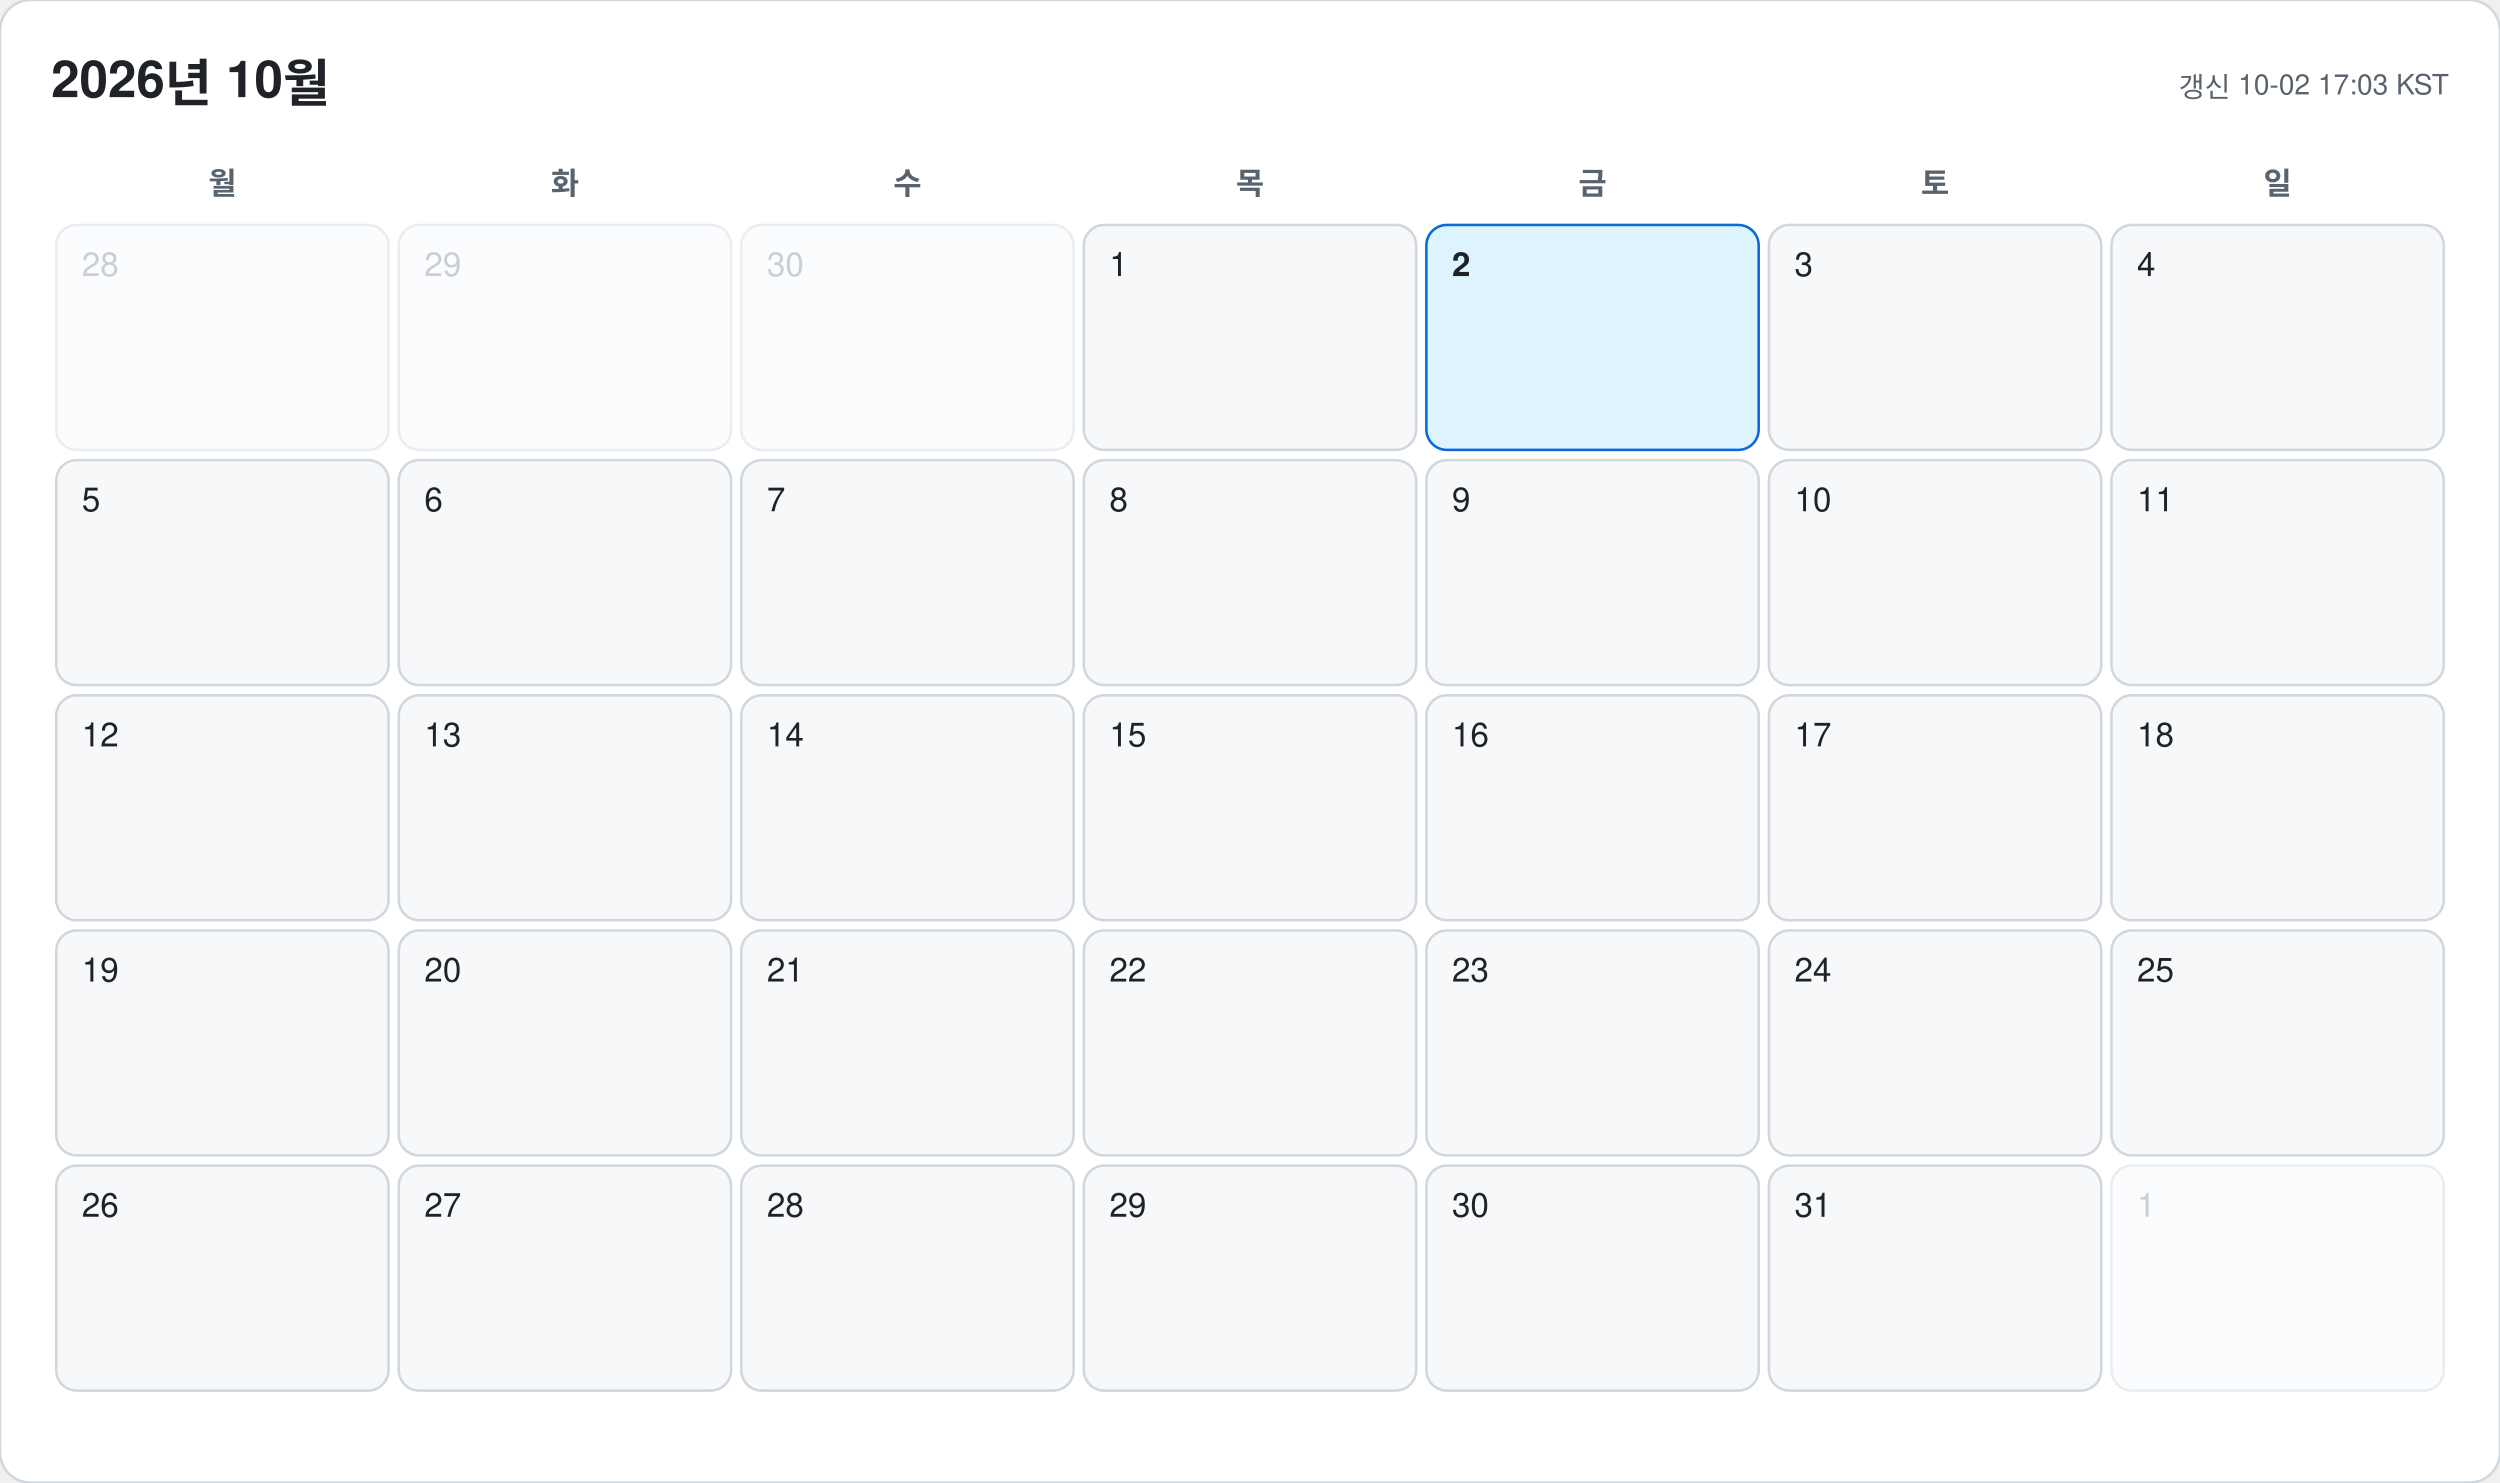
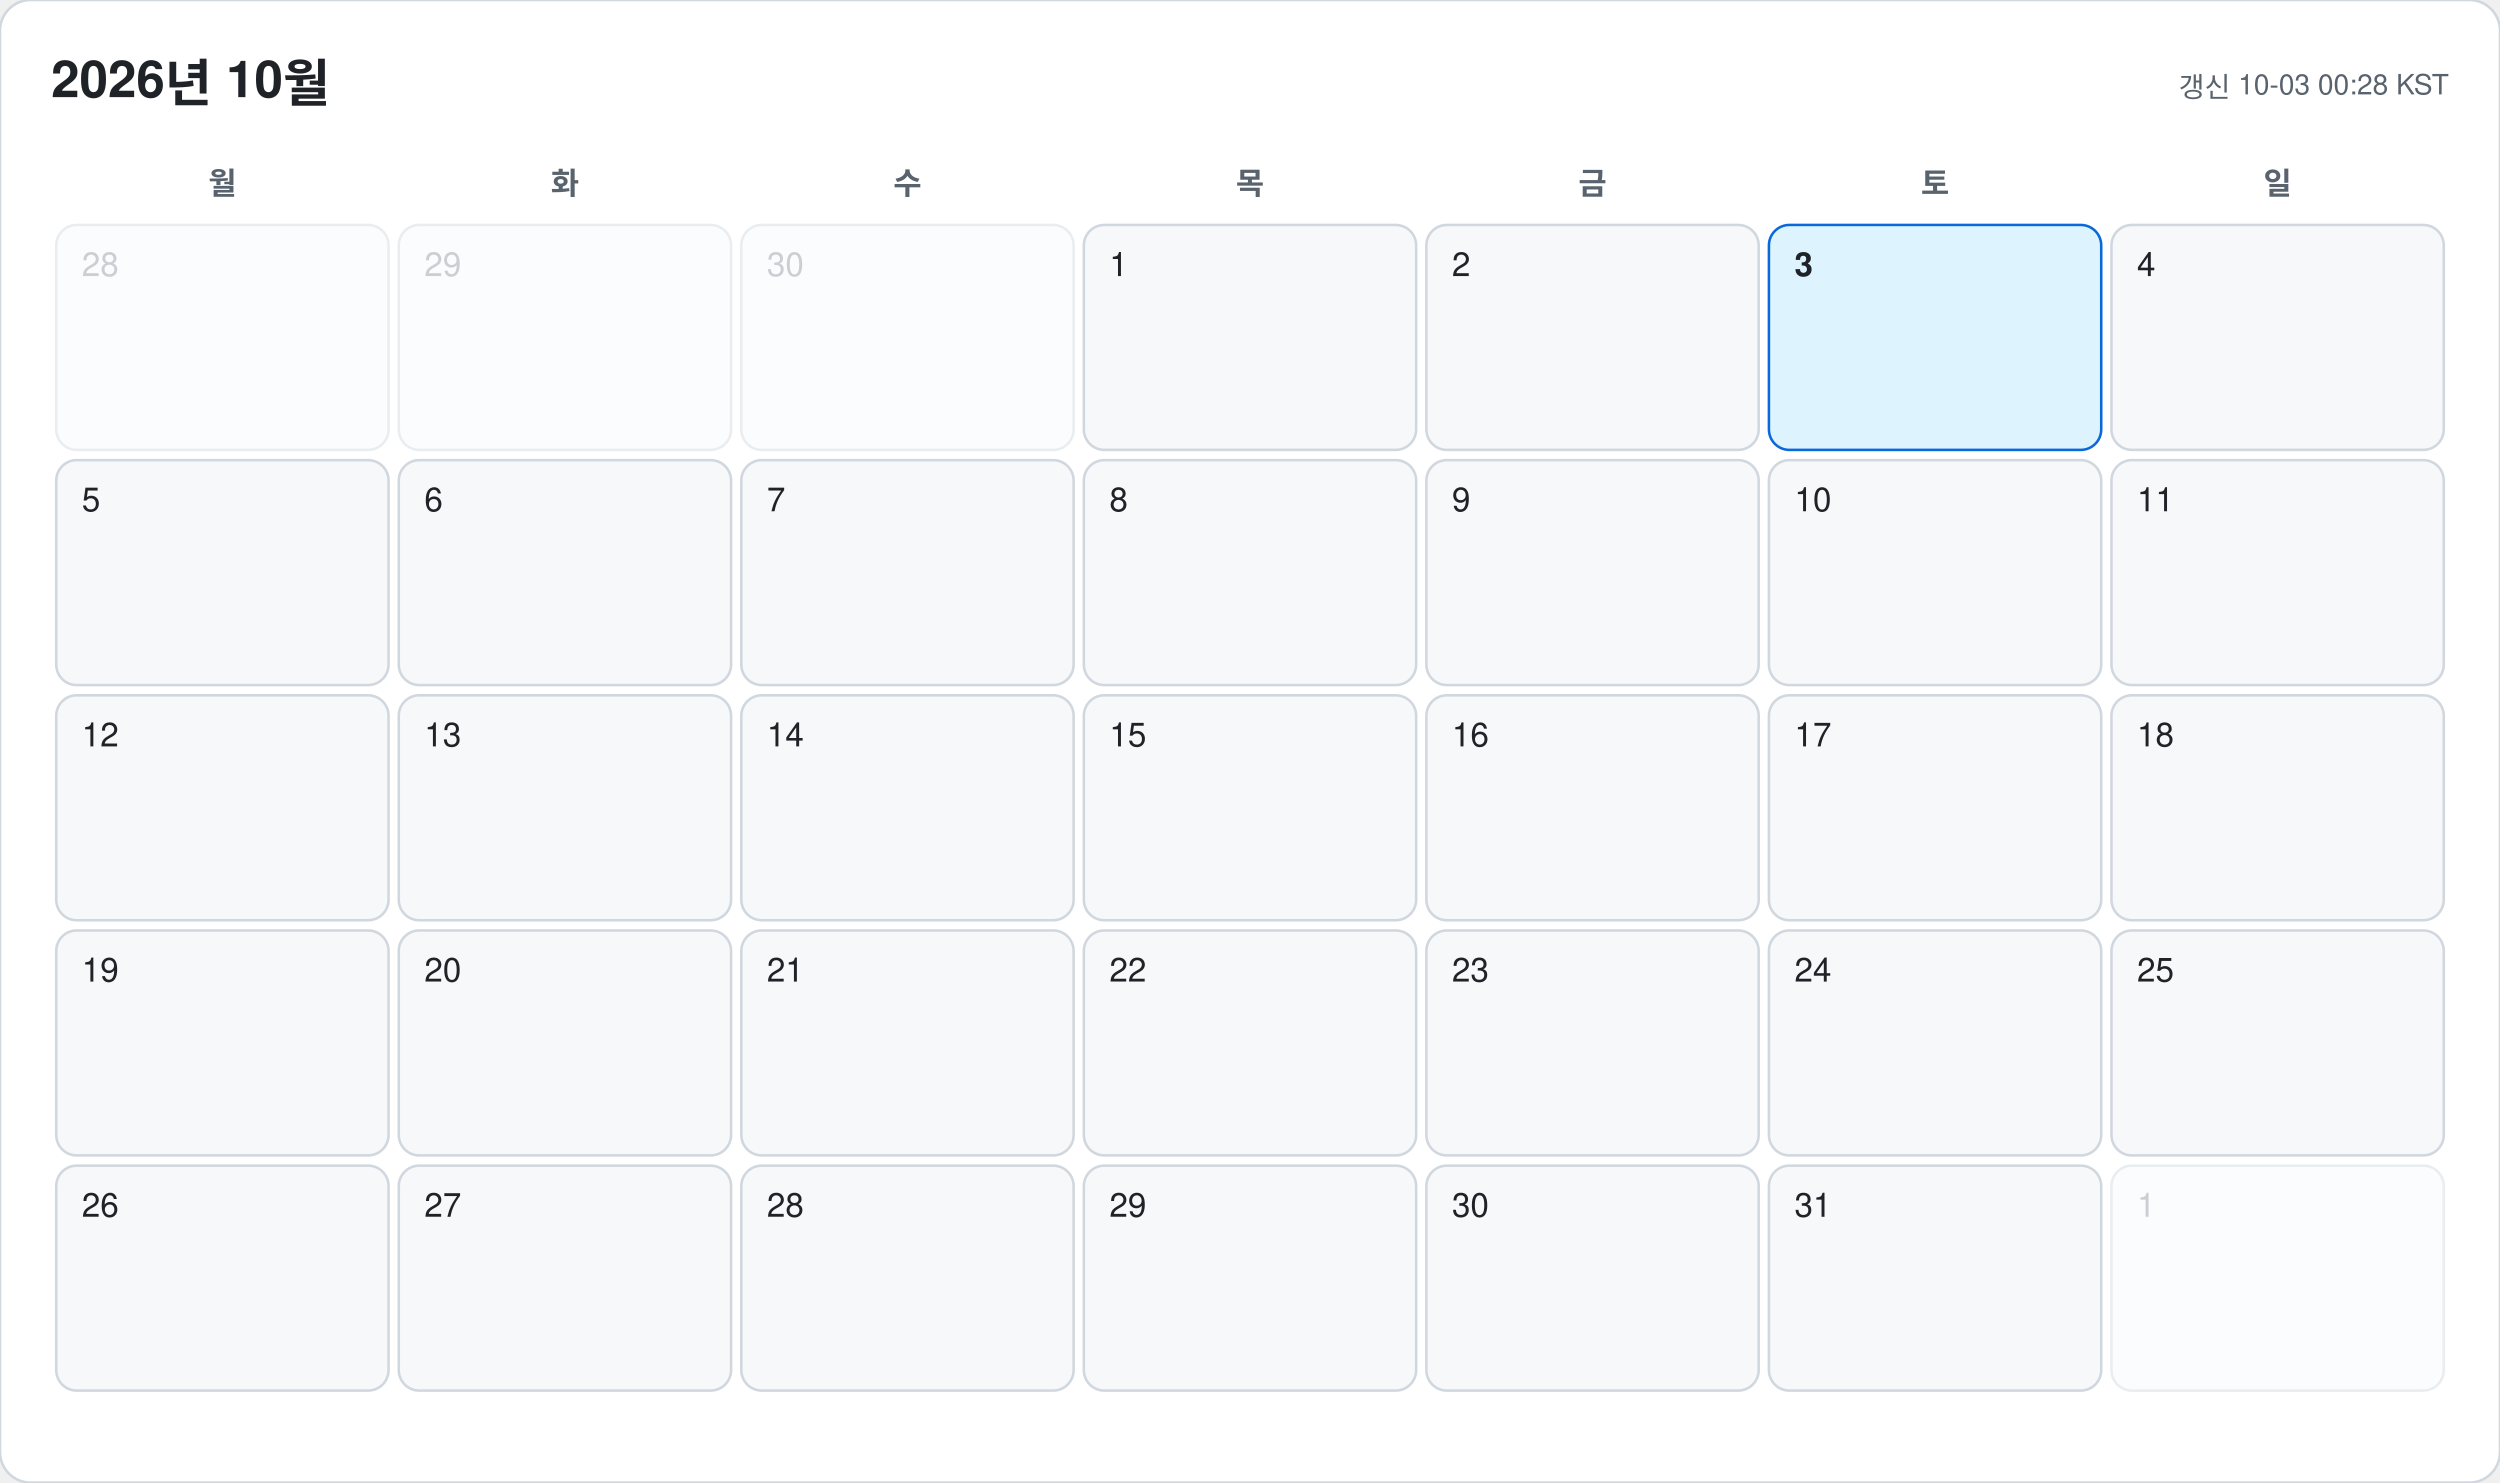
<svg xmlns="http://www.w3.org/2000/svg" width="978" height="580" viewBox="0 0 978 580" font-family="-apple-system, BlinkMacSystemFont, 'Segoe UI', 'Malgun Gothic', 'Apple SD Gothic Neo', 'Noto Sans KR', Helvetica, Arial, sans-serif">
  <rect width="978" height="580" rx="12" fill="#ffffff" stroke="#d0d7de" />
  <text x="20" y="38" font-size="20" font-weight="700" fill="#1f2328">2026년 10월</text>
-   <text x="958" y="38" font-size="11" text-anchor="end" fill="#59636e">갱신 10-02 17:03 KST</text>
+   <text x="958" y="38" font-size="11" text-anchor="end" fill="#59636e">갱신 10-03 00:28 KST</text>
  <text x="87" y="76" font-size="12" font-weight="600" text-anchor="middle" fill="#59636e">월</text>
  <text x="221" y="76" font-size="12" font-weight="600" text-anchor="middle" fill="#59636e">화</text>
  <text x="355" y="76" font-size="12" font-weight="600" text-anchor="middle" fill="#59636e">수</text>
  <text x="489" y="76" font-size="12" font-weight="600" text-anchor="middle" fill="#59636e">목</text>
  <text x="623" y="76" font-size="12" font-weight="600" text-anchor="middle" fill="#59636e">금</text>
  <text x="757" y="76" font-size="12" font-weight="600" text-anchor="middle" fill="#59636e">토</text>
  <text x="891" y="76" font-size="12" font-weight="600" text-anchor="middle" fill="#59636e">일</text>
  <g opacity="0.45">
    <rect x="22" y="88" width="130" height="88" rx="8" fill="#f6f8fa" stroke="#d0d7de" />
    <text x="32" y="108" font-size="13" font-weight="500" fill="#8c959f">28</text>
  </g>
  <g opacity="0.45">
    <rect x="156" y="88" width="130" height="88" rx="8" fill="#f6f8fa" stroke="#d0d7de" />
    <text x="166" y="108" font-size="13" font-weight="500" fill="#8c959f">29</text>
  </g>
  <g opacity="0.45">
    <rect x="290" y="88" width="130" height="88" rx="8" fill="#f6f8fa" stroke="#d0d7de" />
    <text x="300" y="108" font-size="13" font-weight="500" fill="#8c959f">30</text>
  </g>
  <g opacity="1">
    <rect x="424" y="88" width="130" height="88" rx="8" fill="#f6f8fa" stroke="#d0d7de" />
    <text x="434" y="108" font-size="13" font-weight="500" fill="#1f2328">1</text>
  </g>
  <g opacity="1">
-     <rect x="558" y="88" width="130" height="88" rx="8" fill="#ddf4ff" stroke="#0969da" />
-     <text x="568" y="108" font-size="13" font-weight="700" fill="#1f2328">2</text>
+     <rect x="558" y="88" width="130" height="88" rx="8" fill="#f6f8fa" stroke="#d0d7de" />
+     <text x="568" y="108" font-size="13" font-weight="500" fill="#1f2328">2</text>
  </g>
  <g opacity="1">
-     <rect x="692" y="88" width="130" height="88" rx="8" fill="#f6f8fa" stroke="#d0d7de" />
-     <text x="702" y="108" font-size="13" font-weight="500" fill="#1f2328">3</text>
+     <rect x="692" y="88" width="130" height="88" rx="8" fill="#ddf4ff" stroke="#0969da" />
+     <text x="702" y="108" font-size="13" font-weight="700" fill="#1f2328">3</text>
  </g>
  <g opacity="1">
    <rect x="826" y="88" width="130" height="88" rx="8" fill="#f6f8fa" stroke="#d0d7de" />
    <text x="836" y="108" font-size="13" font-weight="500" fill="#1f2328">4</text>
  </g>
  <g opacity="1">
    <rect x="22" y="180" width="130" height="88" rx="8" fill="#f6f8fa" stroke="#d0d7de" />
    <text x="32" y="200" font-size="13" font-weight="500" fill="#1f2328">5</text>
  </g>
  <g opacity="1">
    <rect x="156" y="180" width="130" height="88" rx="8" fill="#f6f8fa" stroke="#d0d7de" />
    <text x="166" y="200" font-size="13" font-weight="500" fill="#1f2328">6</text>
  </g>
  <g opacity="1">
    <rect x="290" y="180" width="130" height="88" rx="8" fill="#f6f8fa" stroke="#d0d7de" />
    <text x="300" y="200" font-size="13" font-weight="500" fill="#1f2328">7</text>
  </g>
  <g opacity="1">
    <rect x="424" y="180" width="130" height="88" rx="8" fill="#f6f8fa" stroke="#d0d7de" />
    <text x="434" y="200" font-size="13" font-weight="500" fill="#1f2328">8</text>
  </g>
  <g opacity="1">
    <rect x="558" y="180" width="130" height="88" rx="8" fill="#f6f8fa" stroke="#d0d7de" />
    <text x="568" y="200" font-size="13" font-weight="500" fill="#1f2328">9</text>
  </g>
  <g opacity="1">
    <rect x="692" y="180" width="130" height="88" rx="8" fill="#f6f8fa" stroke="#d0d7de" />
    <text x="702" y="200" font-size="13" font-weight="500" fill="#1f2328">10</text>
  </g>
  <g opacity="1">
    <rect x="826" y="180" width="130" height="88" rx="8" fill="#f6f8fa" stroke="#d0d7de" />
    <text x="836" y="200" font-size="13" font-weight="500" fill="#1f2328">11</text>
  </g>
  <g opacity="1">
    <rect x="22" y="272" width="130" height="88" rx="8" fill="#f6f8fa" stroke="#d0d7de" />
    <text x="32" y="292" font-size="13" font-weight="500" fill="#1f2328">12</text>
  </g>
  <g opacity="1">
    <rect x="156" y="272" width="130" height="88" rx="8" fill="#f6f8fa" stroke="#d0d7de" />
    <text x="166" y="292" font-size="13" font-weight="500" fill="#1f2328">13</text>
  </g>
  <g opacity="1">
    <rect x="290" y="272" width="130" height="88" rx="8" fill="#f6f8fa" stroke="#d0d7de" />
    <text x="300" y="292" font-size="13" font-weight="500" fill="#1f2328">14</text>
  </g>
  <g opacity="1">
    <rect x="424" y="272" width="130" height="88" rx="8" fill="#f6f8fa" stroke="#d0d7de" />
    <text x="434" y="292" font-size="13" font-weight="500" fill="#1f2328">15</text>
  </g>
  <g opacity="1">
    <rect x="558" y="272" width="130" height="88" rx="8" fill="#f6f8fa" stroke="#d0d7de" />
    <text x="568" y="292" font-size="13" font-weight="500" fill="#1f2328">16</text>
  </g>
  <g opacity="1">
    <rect x="692" y="272" width="130" height="88" rx="8" fill="#f6f8fa" stroke="#d0d7de" />
    <text x="702" y="292" font-size="13" font-weight="500" fill="#1f2328">17</text>
  </g>
  <g opacity="1">
    <rect x="826" y="272" width="130" height="88" rx="8" fill="#f6f8fa" stroke="#d0d7de" />
    <text x="836" y="292" font-size="13" font-weight="500" fill="#1f2328">18</text>
  </g>
  <g opacity="1">
    <rect x="22" y="364" width="130" height="88" rx="8" fill="#f6f8fa" stroke="#d0d7de" />
    <text x="32" y="384" font-size="13" font-weight="500" fill="#1f2328">19</text>
  </g>
  <g opacity="1">
    <rect x="156" y="364" width="130" height="88" rx="8" fill="#f6f8fa" stroke="#d0d7de" />
    <text x="166" y="384" font-size="13" font-weight="500" fill="#1f2328">20</text>
  </g>
  <g opacity="1">
    <rect x="290" y="364" width="130" height="88" rx="8" fill="#f6f8fa" stroke="#d0d7de" />
    <text x="300" y="384" font-size="13" font-weight="500" fill="#1f2328">21</text>
  </g>
  <g opacity="1">
    <rect x="424" y="364" width="130" height="88" rx="8" fill="#f6f8fa" stroke="#d0d7de" />
    <text x="434" y="384" font-size="13" font-weight="500" fill="#1f2328">22</text>
  </g>
  <g opacity="1">
    <rect x="558" y="364" width="130" height="88" rx="8" fill="#f6f8fa" stroke="#d0d7de" />
    <text x="568" y="384" font-size="13" font-weight="500" fill="#1f2328">23</text>
  </g>
  <g opacity="1">
    <rect x="692" y="364" width="130" height="88" rx="8" fill="#f6f8fa" stroke="#d0d7de" />
    <text x="702" y="384" font-size="13" font-weight="500" fill="#1f2328">24</text>
  </g>
  <g opacity="1">
    <rect x="826" y="364" width="130" height="88" rx="8" fill="#f6f8fa" stroke="#d0d7de" />
    <text x="836" y="384" font-size="13" font-weight="500" fill="#1f2328">25</text>
  </g>
  <g opacity="1">
    <rect x="22" y="456" width="130" height="88" rx="8" fill="#f6f8fa" stroke="#d0d7de" />
    <text x="32" y="476" font-size="13" font-weight="500" fill="#1f2328">26</text>
  </g>
  <g opacity="1">
    <rect x="156" y="456" width="130" height="88" rx="8" fill="#f6f8fa" stroke="#d0d7de" />
    <text x="166" y="476" font-size="13" font-weight="500" fill="#1f2328">27</text>
  </g>
  <g opacity="1">
    <rect x="290" y="456" width="130" height="88" rx="8" fill="#f6f8fa" stroke="#d0d7de" />
    <text x="300" y="476" font-size="13" font-weight="500" fill="#1f2328">28</text>
  </g>
  <g opacity="1">
    <rect x="424" y="456" width="130" height="88" rx="8" fill="#f6f8fa" stroke="#d0d7de" />
    <text x="434" y="476" font-size="13" font-weight="500" fill="#1f2328">29</text>
  </g>
  <g opacity="1">
    <rect x="558" y="456" width="130" height="88" rx="8" fill="#f6f8fa" stroke="#d0d7de" />
    <text x="568" y="476" font-size="13" font-weight="500" fill="#1f2328">30</text>
  </g>
  <g opacity="1">
    <rect x="692" y="456" width="130" height="88" rx="8" fill="#f6f8fa" stroke="#d0d7de" />
    <text x="702" y="476" font-size="13" font-weight="500" fill="#1f2328">31</text>
  </g>
  <g opacity="0.45">
    <rect x="826" y="456" width="130" height="88" rx="8" fill="#f6f8fa" stroke="#d0d7de" />
    <text x="836" y="476" font-size="13" font-weight="500" fill="#8c959f">1</text>
  </g>
</svg>
